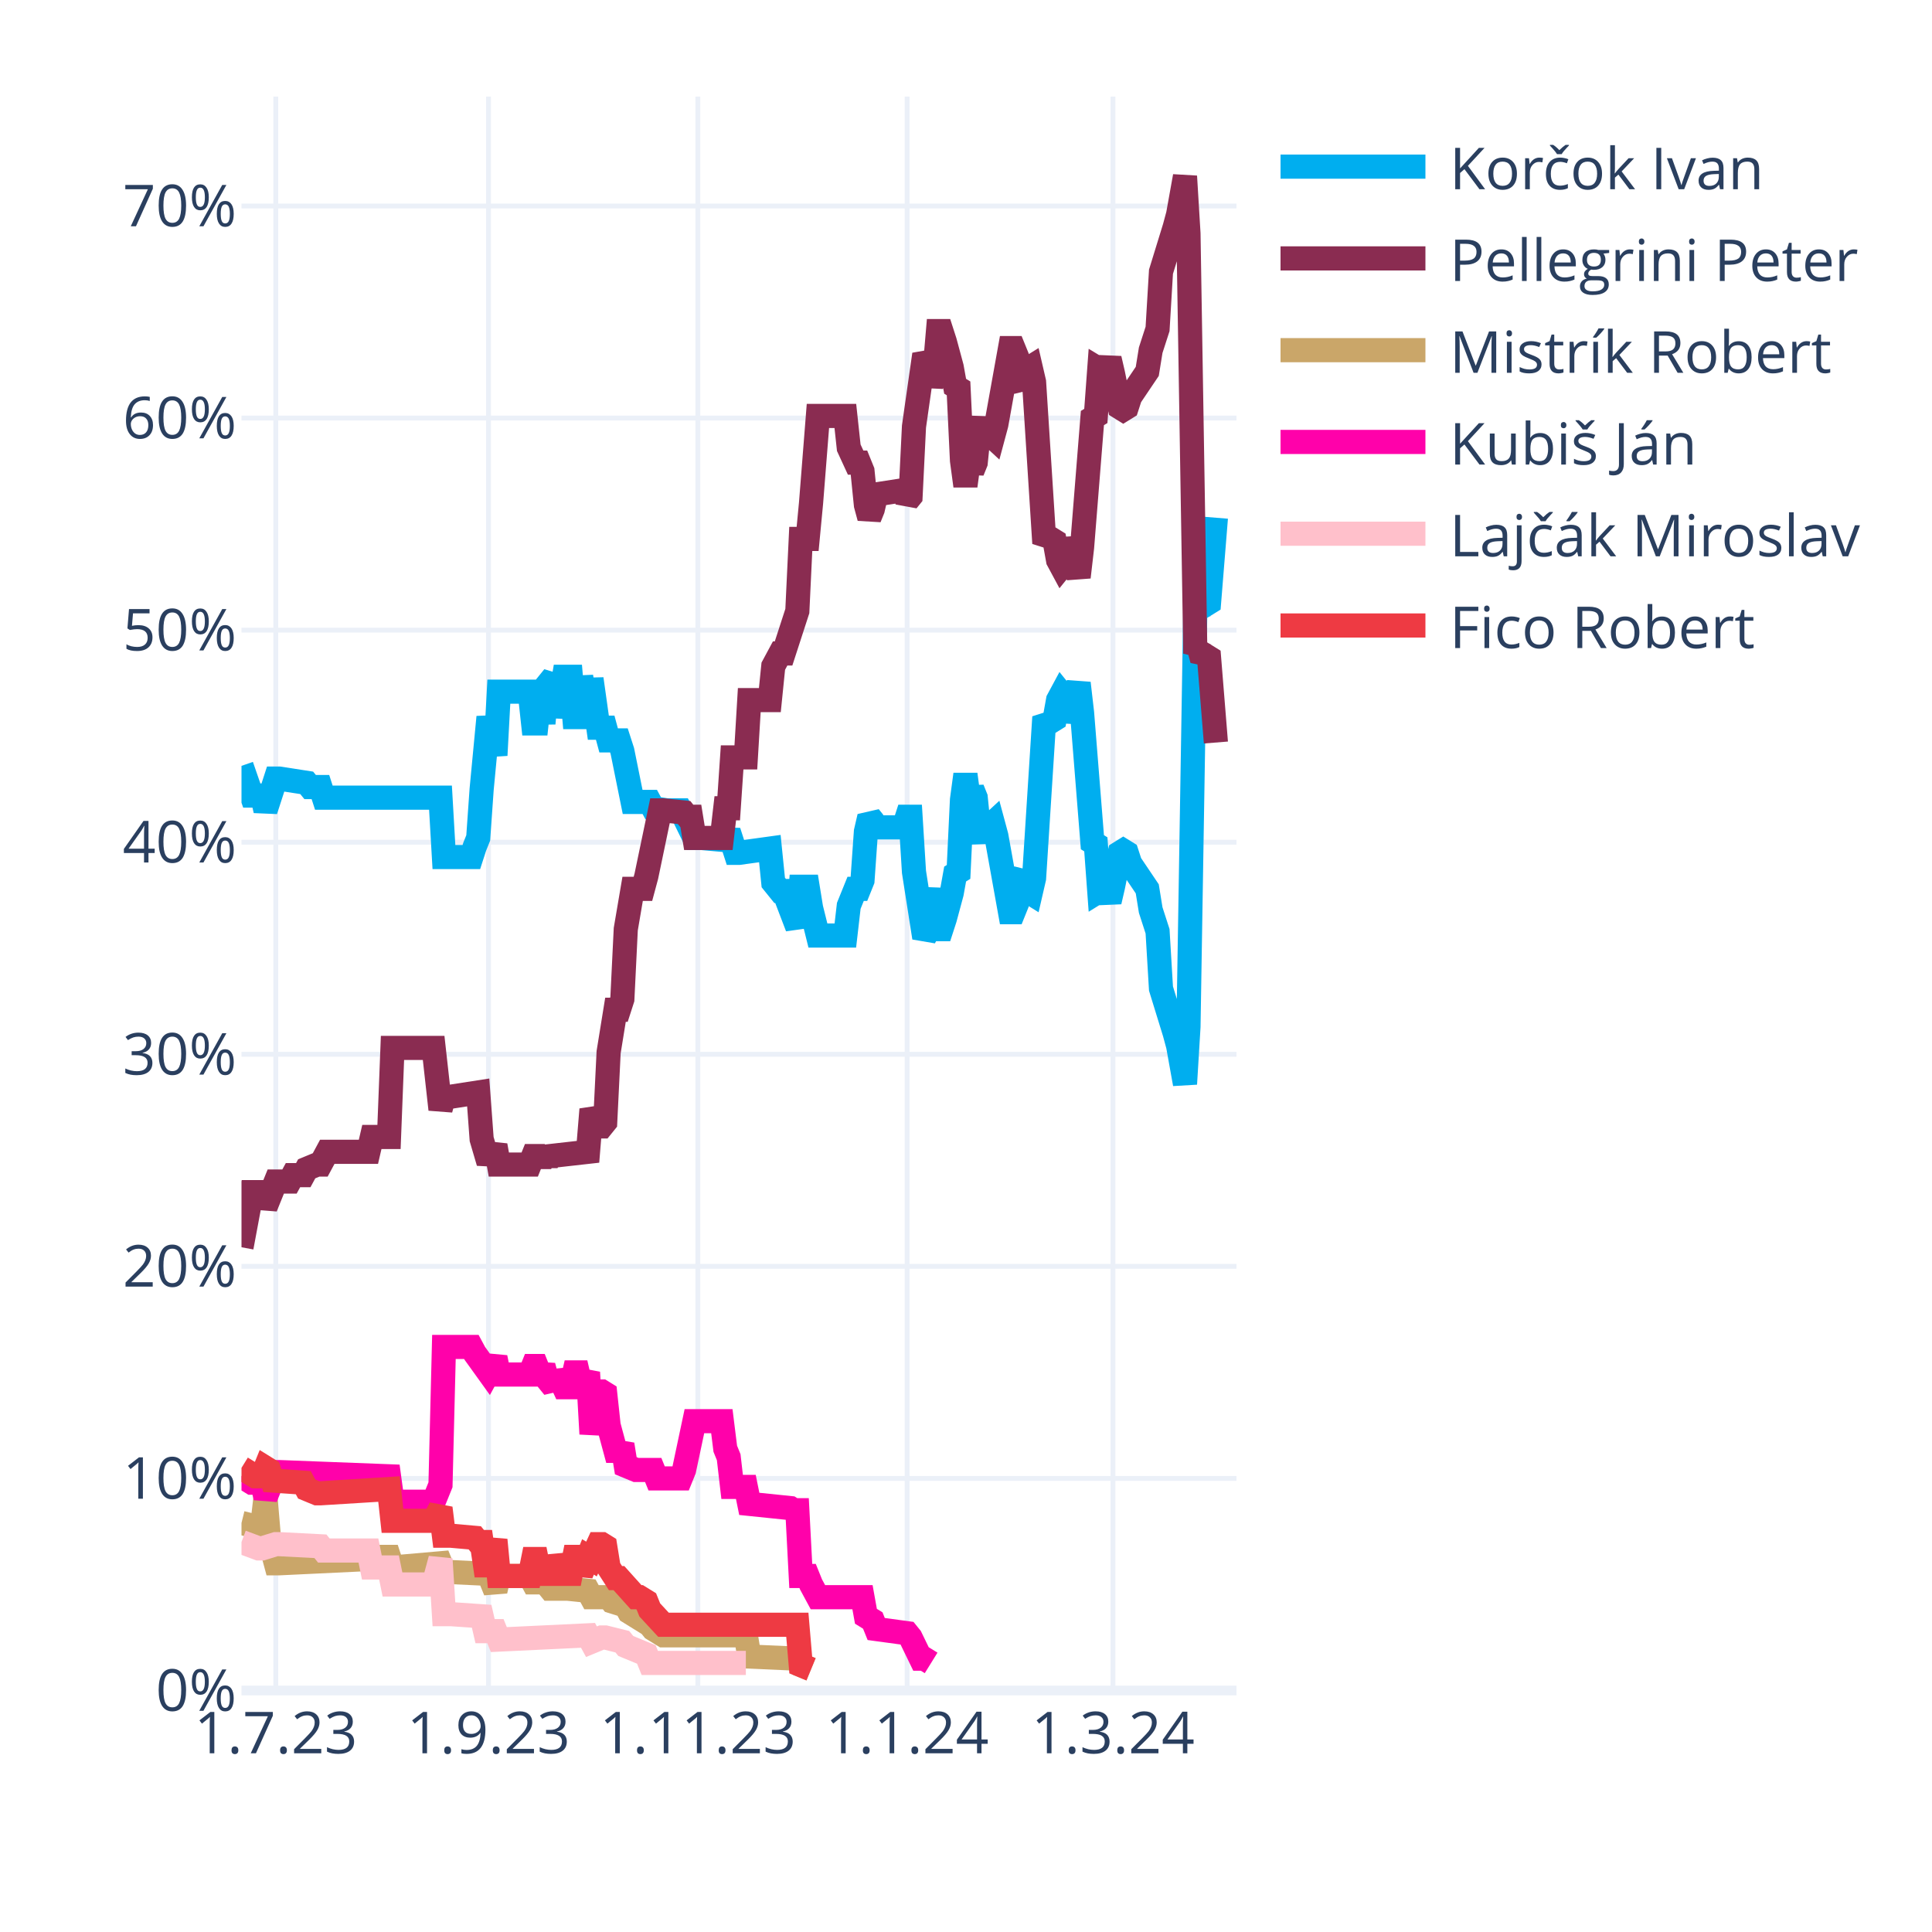
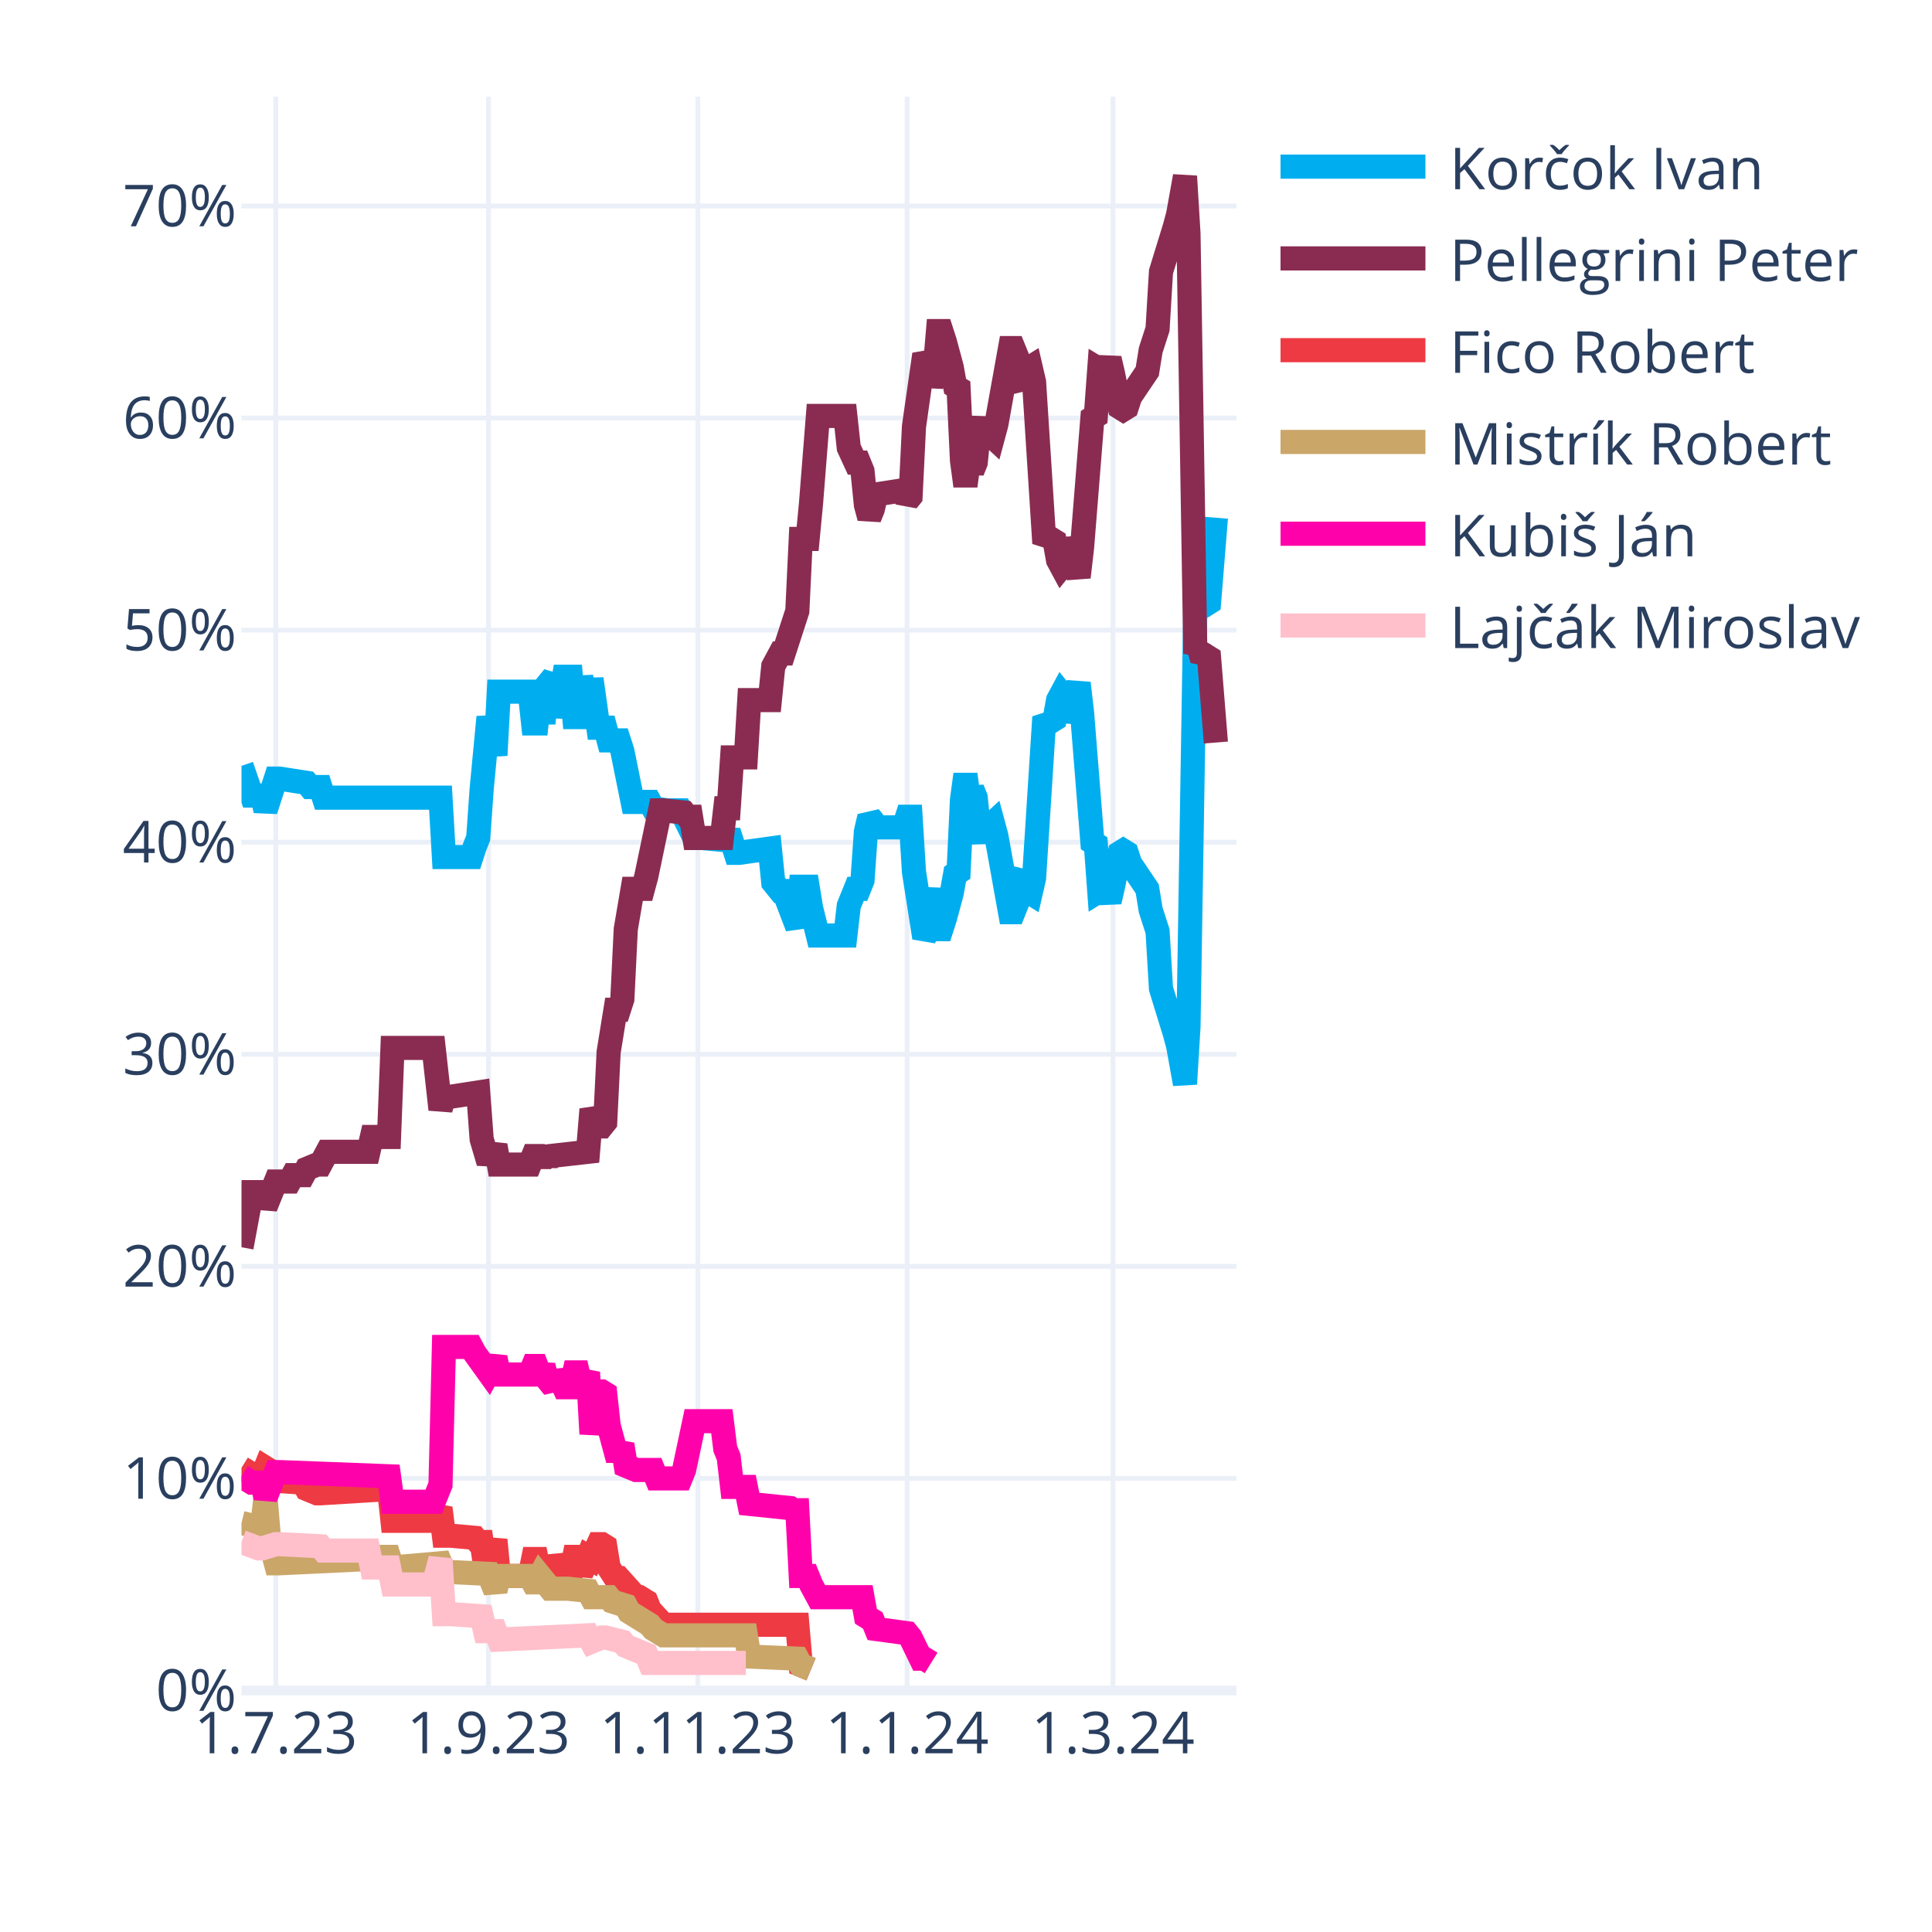
<svg xmlns="http://www.w3.org/2000/svg" class="main-svg" width="400" height="400" style="" viewBox="0 0 400 400">
  <rect x="0" y="0" width="400" height="400" style="fill: rgb(255, 255, 255); fill-opacity: 1;" />
-   <defs id="defs-85e4f2">
+   <defs id="defs-a2c805">
    <g class="clips">
-       <clipPath id="clip85e4f2xyplot" class="plotclip">
+       <clipPath id="clipa2c805xyplot" class="plotclip">
        <rect width="206" height="330" />
      </clipPath>
-       <clipPath class="axesclip" id="clip85e4f2x">
+       <clipPath class="axesclip" id="clipa2c805x">
        <rect x="50" y="0" width="206" height="400" />
      </clipPath>
-       <clipPath class="axesclip" id="clip85e4f2y">
+       <clipPath class="axesclip" id="clipa2c805y">
        <rect x="0" y="20" width="400" height="330" />
      </clipPath>
-       <clipPath class="axesclip" id="clip85e4f2xy">
+       <clipPath class="axesclip" id="clipa2c805xy">
        <rect x="50" y="20" width="206" height="330" />
      </clipPath>
    </g>
    <g class="gradients" />
    <g class="patterns" />
  </defs>
  <g class="bglayer" />
  <g class="layer-below">
    <g class="imagelayer" />
    <g class="shapelayer" />
  </g>
  <g class="cartesianlayer">
    <g class="subplot xy">
      <g class="layer-subplot">
        <g class="shapelayer" />
        <g class="imagelayer" />
      </g>
      <g class="minor-gridlayer">
        <g class="x" />
        <g class="y" />
      </g>
      <g class="gridlayer">
        <g class="x">
          <path class="xgrid crisp" transform="translate(57.1,0)" d="M0,20v330" style="stroke: rgb(235, 240, 248); stroke-opacity: 1; stroke-width: 1px;" />
          <path class="xgrid crisp" transform="translate(101.14,0)" d="M0,20v330" style="stroke: rgb(235, 240, 248); stroke-opacity: 1; stroke-width: 1px;" />
          <path class="xgrid crisp" transform="translate(144.48,0)" d="M0,20v330" style="stroke: rgb(235, 240, 248); stroke-opacity: 1; stroke-width: 1px;" />
          <path class="xgrid crisp" transform="translate(187.81,0)" d="M0,20v330" style="stroke: rgb(235, 240, 248); stroke-opacity: 1; stroke-width: 1px;" />
          <path class="xgrid crisp" transform="translate(230.43,0)" d="M0,20v330" style="stroke: rgb(235, 240, 248); stroke-opacity: 1; stroke-width: 1px;" />
        </g>
        <g class="y">
          <path class="ygrid crisp" transform="translate(0,306.09)" d="M50,0h206" style="stroke: rgb(235, 240, 248); stroke-opacity: 1; stroke-width: 1px;" />
          <path class="ygrid crisp" transform="translate(0,262.18)" d="M50,0h206" style="stroke: rgb(235, 240, 248); stroke-opacity: 1; stroke-width: 1px;" />
          <path class="ygrid crisp" transform="translate(0,218.28)" d="M50,0h206" style="stroke: rgb(235, 240, 248); stroke-opacity: 1; stroke-width: 1px;" />
          <path class="ygrid crisp" transform="translate(0,174.37)" d="M50,0h206" style="stroke: rgb(235, 240, 248); stroke-opacity: 1; stroke-width: 1px;" />
          <path class="ygrid crisp" transform="translate(0,130.46)" d="M50,0h206" style="stroke: rgb(235, 240, 248); stroke-opacity: 1; stroke-width: 1px;" />
          <path class="ygrid crisp" transform="translate(0,86.55)" d="M50,0h206" style="stroke: rgb(235, 240, 248); stroke-opacity: 1; stroke-width: 1px;" />
          <path class="ygrid crisp" transform="translate(0,42.65)" d="M50,0h206" style="stroke: rgb(235, 240, 248); stroke-opacity: 1; stroke-width: 1px;" />
        </g>
      </g>
      <g class="zerolinelayer">
        <path class="yzl zl crisp" transform="translate(0,350)" d="M50,0h206" style="stroke: rgb(235, 240, 248); stroke-opacity: 1; stroke-width: 2px;" />
      </g>
      <g class="layer-between">
        <g class="shapelayer" />
        <g class="imagelayer" />
      </g>
      <path class="xlines-below" />
      <path class="ylines-below" />
      <g class="overlines-below" />
      <g class="xaxislayer-below" />
      <g class="yaxislayer-below" />
      <g class="overaxes-below" />
      <g class="overplot">
-         <g class="xy" transform="translate(50,20)" clip-path="url(#clip85e4f2xyplot)">
+         <g class="xy" transform="translate(50,20)" clip-path="url(#clipa2c805xyplot)">
          <g class="scatterlayer mlayer">
-             <g class="trace scatter trace452d6f" style="stroke-miterlimit: 2; opacity: 1;">
+             <g class="trace scatter trace07ac3c" style="stroke-miterlimit: 2; opacity: 1;">
              <g class="fills" />
              <g class="errorbars" />
              <g class="lines">
                <path class="js-line" d="M0,138.56L2.13,144.71L2.84,144.71L4.26,144.71L4.97,147.78L7.1,141.2L7.81,141.2L13.5,142.08L14.21,142.95L16.34,142.95L17.05,145.15L41.2,145.15L41.91,157.44L47.59,157.44L48.3,155.25L49.01,153.49L49.72,143.39L51.14,128.46L51.86,132.42L52.57,136.37L53.28,123.2L59.67,123.2L60.38,129.78L61.09,129.78L61.8,123.2L62.51,129.78L63.22,121.88L64.64,120.12L65.35,128.46L66.77,120.12L67.48,120.12L68.19,120.12L68.9,128.46L69.61,128.46L70.32,120.12L71.74,128.46L72.46,120.56L73.88,130.66L74.59,130.66L75.3,130.66L76.01,133.29L78.14,133.29L78.85,135.49L80.98,146.03L81.69,146.03L84.53,146.03L85.24,147.34L88.08,147.78L88.79,147.78L90.92,147.78L91.63,149.1L93.77,153.49L95.19,153.49L100.16,153.93L100.87,152.17L102.29,156.57L103,156.57L109.39,155.69L110.1,162.71L111.52,164.47L112.23,164.47L115.08,171.93L115.79,163.59L117.21,163.59L117.92,167.98L119.34,173.69L120.05,173.69L125.02,173.69L125.73,167.54L127.15,164.03L127.86,164.03L128.57,162.27L129.28,152.17L129.99,149.1L130.7,149.98L131.41,151.3L137.1,151.3L137.81,149.1L138.52,149.1L139.23,160.52L141.36,174.13L142.07,172.81L143.49,164.03L144.2,172.37L144.91,172.37L145.62,170.18L147.04,164.91L147.75,160.96L148.46,160.52L149.17,145.59L149.88,140.32L150.59,145.59L151.3,143.39L152.01,145.15L152.72,152.17L153.43,153.93L154.14,151.74L155.57,150.42L156.28,153.05L159.12,168.86L159.83,168.86L160.54,167.1L161.25,161.83L161.96,160.96L162.67,164.47L163.38,164.91L164.09,161.83L166.22,128.46L166.93,129.34L167.64,129.34L168.35,128.9L169.06,124.95L169.77,123.63L170.48,124.51L171.19,129.34L173.32,121.44L174.03,127.59L176.17,154.37L176.88,154.81L177.59,164.47L178.3,164.03L179.01,164.47L179.72,166.66L180.43,163.59L181.85,156.57L182.56,156.13L183.27,156.57L183.98,158.76L187.53,164.03L188.24,168.42L189.66,172.81L190.37,184.67L193.21,193.89L193.92,196.52L195.34,204.42L196.06,192.57L197.48,105.63L198.19,106.95L198.9,104.32L199.61,105.19L200.32,104.75L201.74,87.19" style="vector-effect: none; fill: none; stroke: rgb(0, 174, 239); stroke-opacity: 1; stroke-width: 5px; opacity: 1;" />
              </g>
              <g class="points" />
              <g class="text" />
            </g>
-             <g class="trace scatter tracea3dba4" style="stroke-miterlimit: 2; opacity: 1;">
+             <g class="trace scatter trace04bb1b" style="stroke-miterlimit: 2; opacity: 1;">
              <g class="fills" />
              <g class="errorbars" />
              <g class="lines">
                <path class="js-line" d="M0,238.23L2.13,226.82L2.84,226.82L4.26,226.82L4.97,229.89L7.1,224.62L7.81,224.62L9.94,224.62L10.66,223.3L12.79,223.3L13.5,221.99L15.63,221.11L16.34,221.11L17.76,218.47L18.47,218.47L26.28,218.47L26.99,215.4L30.54,215.4L31.26,196.96L39.78,196.96L41.2,209.69L41.91,207.06L43.33,207.06L49.01,206.18L49.72,215.84L51.14,220.67L51.86,218.91L52.57,217.16L53.28,221.11L59.67,221.11L60.38,219.35L61.09,219.35L61.8,221.11L62.51,219.35L63.22,220.67L63.93,219.35L71.74,218.47L72.46,209.69L73.88,213.21L74.59,213.21L75.3,212.33L76.01,197.84L77.43,189.06L78.14,189.06L78.85,186.86L79.56,172.37L80.98,164.03L81.69,164.03L83.11,164.03L83.82,161.39L86.66,147.78L87.37,147.78L91.63,148.22L92.34,149.1L93.06,149.1L93.77,153.49L99.45,153.49L100.16,147.34L100.87,147.34L101.58,136.81L104.42,136.81L105.13,124.95L109.39,124.95L110.1,117.93L111.52,115.29L112.23,115.29L115.08,106.51L115.79,91.58L117.21,91.58L117.92,84.12L119.34,66.12L120.05,66.12L125.02,66.12L125.73,72.7L127.15,75.78L127.86,75.78L128.57,77.53L129.28,84.56L129.99,87.19L130.7,85.43L131.41,82.36L137.1,81.48L137.81,83.68L138.52,82.8L139.23,68.31L141.36,53.38L142.07,54.7L142.78,59.97L143.49,56.89L144.2,48.55L144.91,48.55L145.62,50.75L147.04,56.02L147.75,59.97L148.46,60.41L149.17,75.34L149.88,80.61L150.59,75.34L151.3,77.53L152.01,75.78L152.72,68.75L153.43,66.99L154.14,69.19L155.57,70.51L156.28,67.87L159.12,52.07L159.83,52.07L160.54,53.82L161.25,59.09L161.96,59.97L162.67,56.46L163.38,56.02L164.09,59.09L166.22,92.46L166.93,91.58L167.64,91.58L168.35,92.02L169.06,95.97L169.77,97.29L170.48,96.41L171.19,91.58L173.32,99.49L174.03,93.34L176.17,66.55L176.88,66.12L177.59,56.46L178.3,56.89L179.01,56.46L179.72,54.26L180.43,57.33L181.85,64.36L182.56,64.8L183.27,64.36L183.98,62.16L187.53,56.89L188.24,52.5L189.66,48.11L190.37,36.26L193.21,27.04L193.92,24.4L195.34,16.5L196.06,28.36L197.48,115.29L198.19,113.97L198.9,116.61L199.61,115.73L200.32,116.17L201.74,133.73" style="vector-effect: none; fill: none; stroke: rgb(138, 44, 81); stroke-opacity: 1; stroke-width: 5px; opacity: 1;" />
              </g>
              <g class="points" />
              <g class="text" />
            </g>
-             <g class="trace scatter tracecfb831" style="stroke-miterlimit: 2; opacity: 1;">
+             <g class="trace scatter traceb830bf" style="stroke-miterlimit: 2; opacity: 1;">
+               <g class="fills" />
+               <g class="errorbars" />
+               <g class="lines">
+                 <path class="js-line" d="M0,283.9L2.84,285.65L3.55,285.65L4.26,285.65L4.97,283.9L5.68,284.34L6.39,286.53L12.79,286.97L13.5,288.29L15.63,289.17L16.34,289.17L30.54,288.29L31.26,294.87L39.78,294.87L41.2,292.24L41.91,297.95L43.33,297.95L48.3,298.39L49.01,299.26L49.72,299.26L50.43,304.09L51.14,304.09L51.86,301.46L52.57,298.83L53.28,306.29L59.67,306.29L60.38,302.78L61.09,302.78L61.8,306.29L62.51,302.78L63.22,305.85L64.64,305.85L65.35,302.34L66.77,305.85L67.48,305.85L68.19,305.85L68.9,302.34L69.61,302.34L70.32,305.85L71.74,302.34L72.46,302.78L73.88,299.7L74.59,299.7L75.3,300.14L76.01,304.53L77.43,306.73L78.14,306.73L81.69,310.68L82.4,310.68L83.82,311.56L84.53,313.32L87.37,316.39L88.08,316.39L115.08,316.39L115.79,324.73L117.92,325.61" style="vector-effect: none; fill: none; stroke: rgb(238, 58, 67); stroke-opacity: 1; stroke-width: 5px; opacity: 1;" />
+               </g>
+               <g class="points" />
+               <g class="text" />
+             </g>
+             <g class="trace scatter tracee9a1b4" style="stroke-miterlimit: 2; opacity: 1;">
              <g class="fills" />
              <g class="errorbars" />
              <g class="lines">
                <path class="js-line" d="M0,295.31L3.55,296.19L4.26,296.19L4.97,290.04L5.68,298.39L7.1,303.66L7.81,303.66L26.28,302.78L26.99,302.34L30.54,302.34L31.26,304.53L41.2,303.66L41.91,305.41L51.14,305.85L51.86,307.61L52.57,309.36L53.28,306.29L59.67,306.29L60.38,307.61L61.09,307.61L61.8,306.29L63.93,308.92L64.64,308.92L66.77,308.92L67.48,308.92L71.74,309.36L72.46,310.68L76.01,310.68L76.72,311.56L79.56,312.44L80.27,313.75L84.53,316.39L85.24,317.27L87.37,318.58L88.08,318.58L104.42,318.58L105.13,322.97L115.08,323.41L115.79,324.73L117.92,325.61" style="vector-effect: none; fill: none; stroke: rgb(202, 166, 105); stroke-opacity: 1; stroke-width: 5px; opacity: 1;" />
              </g>
              <g class="points" />
              <g class="text" />
            </g>
-             <g class="trace scatter trace3da7ad" style="stroke-miterlimit: 2; opacity: 1;">
+             <g class="trace scatter traceacda92" style="stroke-miterlimit: 2; opacity: 1;">
              <g class="fills" />
              <g class="errorbars" />
              <g class="lines">
                <path class="js-line" d="M0,285.65L2.13,286.97L2.84,286.97L4.26,286.97L4.97,290.04L7.1,284.78L7.81,284.78L30.54,285.65L31.26,290.92L39.78,290.92L41.2,287.41L41.91,258.87L43.33,258.87L47.59,258.87L48.3,260.19L51.14,264.14L51.86,262.82L52.57,261.07L53.28,264.58L59.67,264.58L60.38,262.82L61.09,262.82L61.8,264.58L62.51,262.82L63.22,265.46L64.64,267.21L65.35,264.14L66.77,267.21L67.48,267.21L68.19,267.21L68.9,264.14L69.61,264.14L70.32,267.21L71.74,264.14L72.46,276.87L73.88,268.09L74.59,268.09L75.3,268.53L76.01,275.12L77.43,280.38L78.14,280.38L78.85,279.07L79.56,283.46L81.69,284.34L82.4,284.34L85.24,284.34L85.95,286.09L90.92,286.09L91.63,284.34L93.77,274.24L95.19,274.24L99.45,274.24L100.16,279.95L100.87,281.7L101.58,287.85L104.42,287.85L105.13,291.36L113.66,292.24L114.37,292.68L115.08,292.68L115.79,306.29L117.21,306.29L117.92,308.05L119.34,310.68L120.05,310.68L128.57,310.68L129.28,314.63L130.7,315.51L131.41,317.27L137.81,318.14L138.52,319.02L140.65,323.41L141.36,323.41L142.78,324.29" style="vector-effect: none; fill: none; stroke: rgb(255, 1, 170); stroke-opacity: 1; stroke-width: 5px; opacity: 1;" />
              </g>
              <g class="points" />
              <g class="text" />
            </g>
-             <g class="trace scatter trace68b8fc" style="stroke-miterlimit: 2; opacity: 1;">
+             <g class="trace scatter tracef0a2b8" style="stroke-miterlimit: 2; opacity: 1;">
              <g class="fills" />
              <g class="errorbars" />
              <g class="lines">
                <path class="js-line" d="M0,299.26L3.55,300.58L4.26,300.58L7.1,299.7L7.81,299.7L16.34,300.14L17.05,301.02L26.28,301.02L26.99,304.53L30.54,304.53L31.26,308.05L39.78,308.05L41.2,302.78L41.91,314.19L43.33,314.19L49.72,314.63L50.43,317.71L52.57,317.71L53.28,319.46L71.74,318.58L72.46,319.9L74.59,319.02L75.3,319.02L78.85,319.9L79.56,320.78L83.82,322.54L84.53,324.29L104.42,324.29" style="vector-effect: none; fill: none; stroke: rgb(255, 192, 203); stroke-opacity: 1; stroke-width: 5px; opacity: 1;" />
-               </g>
-               <g class="points" />
-               <g class="text" />
-             </g>
-             <g class="trace scatter trace5e41a5" style="stroke-miterlimit: 2; opacity: 1;">
-               <g class="fills" />
-               <g class="errorbars" />
-               <g class="lines">
-                 <path class="js-line" d="M0,283.9L2.84,285.65L3.55,285.65L4.26,285.65L4.97,283.9L5.68,284.34L6.39,286.53L12.79,286.97L13.5,288.29L15.63,289.17L16.34,289.17L30.54,288.29L31.26,294.87L39.78,294.87L41.2,292.24L41.91,297.95L43.33,297.95L48.3,298.39L49.01,299.26L49.72,299.26L50.43,304.09L51.14,304.09L51.86,301.46L52.57,298.83L53.28,306.29L59.67,306.29L60.38,302.78L61.09,302.78L61.8,306.29L62.51,302.78L63.22,305.85L64.64,305.85L65.35,302.34L66.77,305.85L67.48,305.85L68.19,305.85L68.9,302.34L69.61,302.34L70.32,305.85L71.74,302.34L72.46,302.78L73.88,299.7L74.59,299.7L75.3,300.14L76.01,304.53L77.43,306.73L78.14,306.73L81.69,310.68L82.4,310.68L83.82,311.56L84.53,313.32L87.37,316.39L88.08,316.39L115.08,316.39L115.79,324.73L117.92,325.61" style="vector-effect: none; fill: none; stroke: rgb(238, 58, 67); stroke-opacity: 1; stroke-width: 5px; opacity: 1;" />
              </g>
              <g class="points" />
              <g class="text" />
            </g>
          </g>
        </g>
      </g>
      <path class="xlines-above crisp" d="M0,0" style="fill: none;" />
      <path class="ylines-above crisp" d="M0,0" style="fill: none;" />
      <g class="overlines-above" />
      <g class="xaxislayer-above">
        <g class="xtick">
          <text text-anchor="middle" x="0" y="363" transform="translate(57.1,0)" style="font-family: 'Open Sans', verdana, arial, sans-serif; font-size: 12px; fill: rgb(42, 63, 95); fill-opacity: 1; white-space: pre; opacity: 1;">1.7.23</text>
        </g>
        <g class="xtick">
          <text text-anchor="middle" x="0" y="363" style="font-family: 'Open Sans', verdana, arial, sans-serif; font-size: 12px; fill: rgb(42, 63, 95); fill-opacity: 1; white-space: pre; opacity: 1;" transform="translate(101.14,0)">1.9.23</text>
        </g>
        <g class="xtick">
          <text text-anchor="middle" x="0" y="363" style="font-family: 'Open Sans', verdana, arial, sans-serif; font-size: 12px; fill: rgb(42, 63, 95); fill-opacity: 1; white-space: pre; opacity: 1;" transform="translate(144.48,0)">1.11.23</text>
        </g>
        <g class="xtick">
          <text text-anchor="middle" x="0" y="363" style="font-family: 'Open Sans', verdana, arial, sans-serif; font-size: 12px; fill: rgb(42, 63, 95); fill-opacity: 1; white-space: pre; opacity: 1;" transform="translate(187.81,0)">1.1.24</text>
        </g>
        <g class="xtick">
          <text text-anchor="middle" x="0" y="363" style="font-family: 'Open Sans', verdana, arial, sans-serif; font-size: 12px; fill: rgb(42, 63, 95); fill-opacity: 1; white-space: pre; opacity: 1;" transform="translate(230.43,0)">1.3.24</text>
        </g>
      </g>
      <g class="yaxislayer-above">
        <g class="ytick">
          <text text-anchor="end" x="49" y="4.2" transform="translate(0,350)" style="font-family: 'Open Sans', verdana, arial, sans-serif; font-size: 12px; fill: rgb(42, 63, 95); fill-opacity: 1; white-space: pre; opacity: 1;">0%</text>
        </g>
        <g class="ytick">
          <text text-anchor="end" x="49" y="4.2" style="font-family: 'Open Sans', verdana, arial, sans-serif; font-size: 12px; fill: rgb(42, 63, 95); fill-opacity: 1; white-space: pre; opacity: 1;" transform="translate(0,306.09)">10%</text>
        </g>
        <g class="ytick">
          <text text-anchor="end" x="49" y="4.2" style="font-family: 'Open Sans', verdana, arial, sans-serif; font-size: 12px; fill: rgb(42, 63, 95); fill-opacity: 1; white-space: pre; opacity: 1;" transform="translate(0,262.18)">20%</text>
        </g>
        <g class="ytick">
          <text text-anchor="end" x="49" y="4.2" style="font-family: 'Open Sans', verdana, arial, sans-serif; font-size: 12px; fill: rgb(42, 63, 95); fill-opacity: 1; white-space: pre; opacity: 1;" transform="translate(0,218.28)">30%</text>
        </g>
        <g class="ytick">
          <text text-anchor="end" x="49" y="4.2" style="font-family: 'Open Sans', verdana, arial, sans-serif; font-size: 12px; fill: rgb(42, 63, 95); fill-opacity: 1; white-space: pre; opacity: 1;" transform="translate(0,174.37)">40%</text>
        </g>
        <g class="ytick">
          <text text-anchor="end" x="49" y="4.2" style="font-family: 'Open Sans', verdana, arial, sans-serif; font-size: 12px; fill: rgb(42, 63, 95); fill-opacity: 1; white-space: pre; opacity: 1;" transform="translate(0,130.46)">50%</text>
        </g>
        <g class="ytick">
          <text text-anchor="end" x="49" y="4.2" style="font-family: 'Open Sans', verdana, arial, sans-serif; font-size: 12px; fill: rgb(42, 63, 95); fill-opacity: 1; white-space: pre; opacity: 1;" transform="translate(0,86.55)">60%</text>
        </g>
        <g class="ytick">
          <text text-anchor="end" x="49" y="4.2" style="font-family: 'Open Sans', verdana, arial, sans-serif; font-size: 12px; fill: rgb(42, 63, 95); fill-opacity: 1; white-space: pre; opacity: 1;" transform="translate(0,42.65)">70%</text>
        </g>
      </g>
      <g class="overaxes-above" />
    </g>
  </g>
  <g class="polarlayer" />
  <g class="smithlayer" />
  <g class="ternarylayer" />
  <g class="geolayer" />
  <g class="funnelarealayer" />
  <g class="pielayer" />
  <g class="iciclelayer" />
  <g class="treemaplayer" />
  <g class="sunburstlayer" />
  <g class="glimages" />
-   <defs id="topdefs-85e4f2">
+   <defs id="topdefs-a2c805">
    <g class="clips" />
-     <clipPath id="legend85e4f2">
+     <clipPath id="legenda2c805">
      <rect width="128" height="124" x="0" y="0" />
    </clipPath>
  </defs>
  <g class="layer-above">
    <g class="imagelayer" />
    <g class="shapelayer" />
  </g>
  <g class="infolayer">
    <g class="legend" pointer-events="all" transform="translate(260.12,20)">
      <rect class="bg" shape-rendering="crispEdges" width="128" height="124" x="0" y="0" style="stroke: rgb(68, 68, 68); stroke-opacity: 1; fill: rgb(255, 255, 255); fill-opacity: 1; stroke-width: 0px;" />
-       <g class="scrollbox" transform="" clip-path="url(#legend85e4f2)">
+       <g class="scrollbox" transform="" clip-path="url(#legenda2c805)">
        <g class="groups">
          <g class="traces" transform="translate(0,14.5)" style="opacity: 1;">
            <text class="legendtext" text-anchor="start" x="40" y="4.68" style="font-family: 'Open Sans', verdana, arial, sans-serif; font-size: 12px; fill: rgb(42, 63, 95); fill-opacity: 1; white-space: pre;">Korčok Ivan</text>
            <g class="layers" style="opacity: 1;">
              <g class="legendfill" />
              <g class="legendlines">
                <path class="js-line" d="M5,0h30" style="fill: none; stroke: rgb(0, 174, 239); stroke-opacity: 1; stroke-width: 5px;" />
              </g>
              <g class="legendsymbols">
                <g class="legendpoints" />
              </g>
            </g>
            <rect class="legendtoggle" x="0" y="-9.5" width="122.703" height="19" style="fill: rgb(0, 0, 0); fill-opacity: 0;" />
          </g>
          <g class="traces" transform="translate(0,33.5)" style="opacity: 1;">
            <text class="legendtext" text-anchor="start" x="40" y="4.68" style="font-family: 'Open Sans', verdana, arial, sans-serif; font-size: 12px; fill: rgb(42, 63, 95); fill-opacity: 1; white-space: pre;">Pellegrini Peter</text>
            <g class="layers" style="opacity: 1;">
              <g class="legendfill" />
              <g class="legendlines">
                <path class="js-line" d="M5,0h30" style="fill: none; stroke: rgb(138, 44, 81); stroke-opacity: 1; stroke-width: 5px;" />
              </g>
              <g class="legendsymbols">
                <g class="legendpoints" />
              </g>
            </g>
            <rect class="legendtoggle" x="0" y="-9.5" width="122.703" height="19" style="fill: rgb(0, 0, 0); fill-opacity: 0;" />
          </g>
          <g class="traces" transform="translate(0,52.5)" style="opacity: 1;">
+             <text class="legendtext" text-anchor="start" x="40" y="4.68" style="font-family: 'Open Sans', verdana, arial, sans-serif; font-size: 12px; fill: rgb(42, 63, 95); fill-opacity: 1; white-space: pre;">Fico Robert</text>
+             <g class="layers" style="opacity: 1;">
+               <g class="legendfill" />
+               <g class="legendlines">
+                 <path class="js-line" d="M5,0h30" style="fill: none; stroke: rgb(238, 58, 67); stroke-opacity: 1; stroke-width: 5px;" />
+               </g>
+               <g class="legendsymbols">
+                 <g class="legendpoints" />
+               </g>
+             </g>
+             <rect class="legendtoggle" x="0" y="-9.5" width="122.703" height="19" style="fill: rgb(0, 0, 0); fill-opacity: 0;" />
+           </g>
+           <g class="traces" transform="translate(0,71.5)" style="opacity: 1;">
            <text class="legendtext" text-anchor="start" x="40" y="4.68" style="font-family: 'Open Sans', verdana, arial, sans-serif; font-size: 12px; fill: rgb(42, 63, 95); fill-opacity: 1; white-space: pre;">Mistrík Robert</text>
            <g class="layers" style="opacity: 1;">
              <g class="legendfill" />
              <g class="legendlines">
                <path class="js-line" d="M5,0h30" style="fill: none; stroke: rgb(202, 166, 105); stroke-opacity: 1; stroke-width: 5px;" />
              </g>
              <g class="legendsymbols">
                <g class="legendpoints" />
              </g>
            </g>
            <rect class="legendtoggle" x="0" y="-9.5" width="122.703" height="19" style="fill: rgb(0, 0, 0); fill-opacity: 0;" />
          </g>
-           <g class="traces" transform="translate(0,71.5)" style="opacity: 1;">
+           <g class="traces" transform="translate(0,90.5)" style="opacity: 1;">
            <text class="legendtext" text-anchor="start" x="40" y="4.68" style="font-family: 'Open Sans', verdana, arial, sans-serif; font-size: 12px; fill: rgb(42, 63, 95); fill-opacity: 1; white-space: pre;">Kubiš Ján</text>
            <g class="layers" style="opacity: 1;">
              <g class="legendfill" />
              <g class="legendlines">
                <path class="js-line" d="M5,0h30" style="fill: none; stroke: rgb(255, 1, 170); stroke-opacity: 1; stroke-width: 5px;" />
              </g>
              <g class="legendsymbols">
                <g class="legendpoints" />
              </g>
            </g>
            <rect class="legendtoggle" x="0" y="-9.5" width="122.703" height="19" style="fill: rgb(0, 0, 0); fill-opacity: 0;" />
          </g>
-           <g class="traces" transform="translate(0,90.5)" style="opacity: 1;">
+           <g class="traces" transform="translate(0,109.5)" style="opacity: 1;">
            <text class="legendtext" text-anchor="start" x="40" y="4.68" style="font-family: 'Open Sans', verdana, arial, sans-serif; font-size: 12px; fill: rgb(42, 63, 95); fill-opacity: 1; white-space: pre;">Lajčák Miroslav</text>
            <g class="layers" style="opacity: 1;">
              <g class="legendfill" />
              <g class="legendlines">
                <path class="js-line" d="M5,0h30" style="fill: none; stroke: rgb(255, 192, 203); stroke-opacity: 1; stroke-width: 5px;" />
-               </g>
-               <g class="legendsymbols">
-                 <g class="legendpoints" />
-               </g>
-             </g>
-             <rect class="legendtoggle" x="0" y="-9.5" width="122.703" height="19" style="fill: rgb(0, 0, 0); fill-opacity: 0;" />
-           </g>
-           <g class="traces" transform="translate(0,109.5)" style="opacity: 1;">
-             <text class="legendtext" text-anchor="start" x="40" y="4.68" style="font-family: 'Open Sans', verdana, arial, sans-serif; font-size: 12px; fill: rgb(42, 63, 95); fill-opacity: 1; white-space: pre;">Fico Robert</text>
-             <g class="layers" style="opacity: 1;">
-               <g class="legendfill" />
-               <g class="legendlines">
-                 <path class="js-line" d="M5,0h30" style="fill: none; stroke: rgb(238, 58, 67); stroke-opacity: 1; stroke-width: 5px;" />
              </g>
              <g class="legendsymbols">
                <g class="legendpoints" />
              </g>
            </g>
            <rect class="legendtoggle" x="0" y="-9.5" width="122.703" height="19" style="fill: rgb(0, 0, 0); fill-opacity: 0;" />
          </g>
        </g>
      </g>
      <rect class="scrollbar" rx="20" ry="3" width="0" height="0" x="0" y="0" style="fill: rgb(128, 139, 164); fill-opacity: 1;" />
    </g>
    <g class="g-gtitle" />
    <g class="g-xtitle" />
    <g class="g-ytitle" />
  </g>
</svg>
